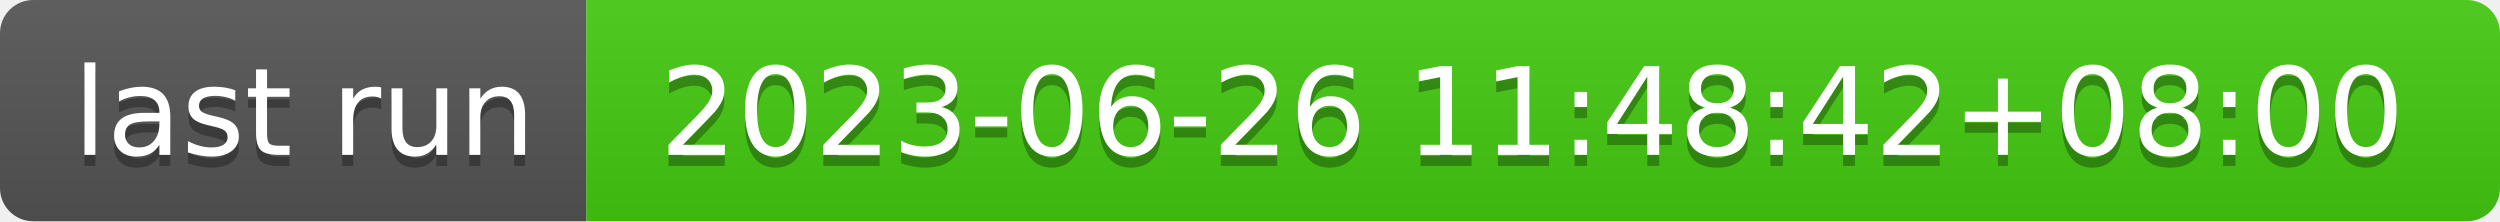
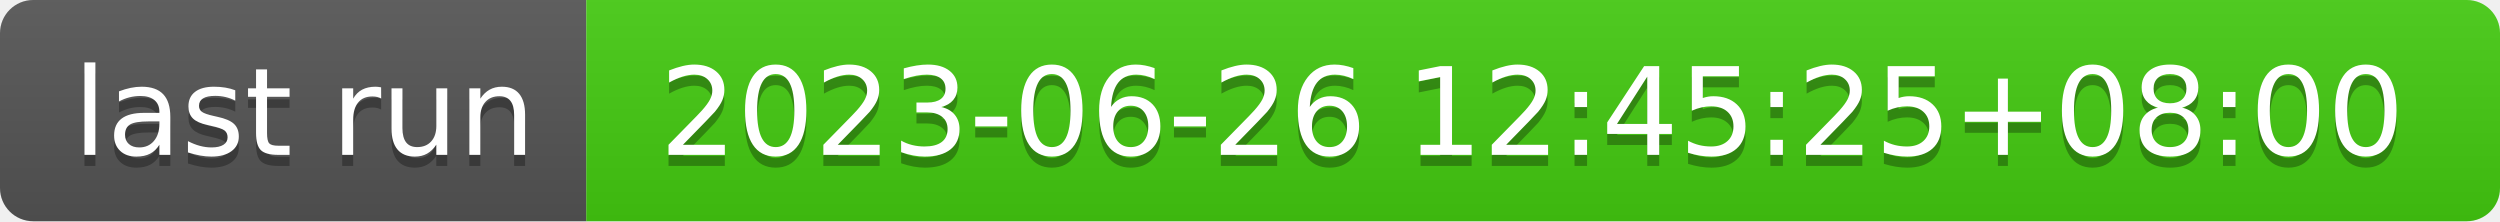
- <svg xmlns="http://www.w3.org/2000/svg" width="226" height="20" role="img" aria-label="last run: 2023-06-26 11:48:42+08:00">
+ <svg xmlns="http://www.w3.org/2000/svg" width="226" height="20" role="img" aria-label="last run: 2023-06-26 12:45:25+08:00">
  <linearGradient id="s" x2="0" y2="100%">
    <stop offset="0" stop-color="#bbb" stop-opacity=".1" />
    <stop offset="1" stop-opacity=".1" />
  </linearGradient>
  <clipPath id="r">
    <rect width="226" height="20" rx="3" fill="#fff" />
  </clipPath>
  <g clip-path="url(#r)">
    <rect width="53" height="20" fill="#555" />
    <rect x="53" width="173" height="20" fill="#4c1" />
    <rect width="226" height="20" fill="url(#s)" />
  </g>
  <g fill="#fff" text-anchor="middle" font-family="Verdana,Geneva,DejaVu Sans,sans-serif" text-rendering="geometricPrecision" font-size="110">
    <text aria-hidden="true" x="275" y="150" fill="#010101" fill-opacity=".3" transform="scale(.1)" textLength="430">last run</text>
    <text x="275" y="140" transform="scale(.1)" fill="#fff" textLength="430">last run</text>
-     <text aria-hidden="true" x="1385" y="150" fill="#010101" fill-opacity=".3" transform="scale(.1)" textLength="1630">2023-06-26 11:48:42+08:00</text>
-     <text x="1385" y="140" transform="scale(.1)" fill="#fff" textLength="1630">2023-06-26 11:48:42+08:00</text>
+     <text aria-hidden="true" x="1385" y="150" fill="#010101" fill-opacity=".3" transform="scale(.1)" textLength="1630">2023-06-26 12:45:25+08:00</text>
+     <text x="1385" y="140" transform="scale(.1)" fill="#fff" textLength="1630">2023-06-26 12:45:25+08:00</text>
  </g>
</svg>
